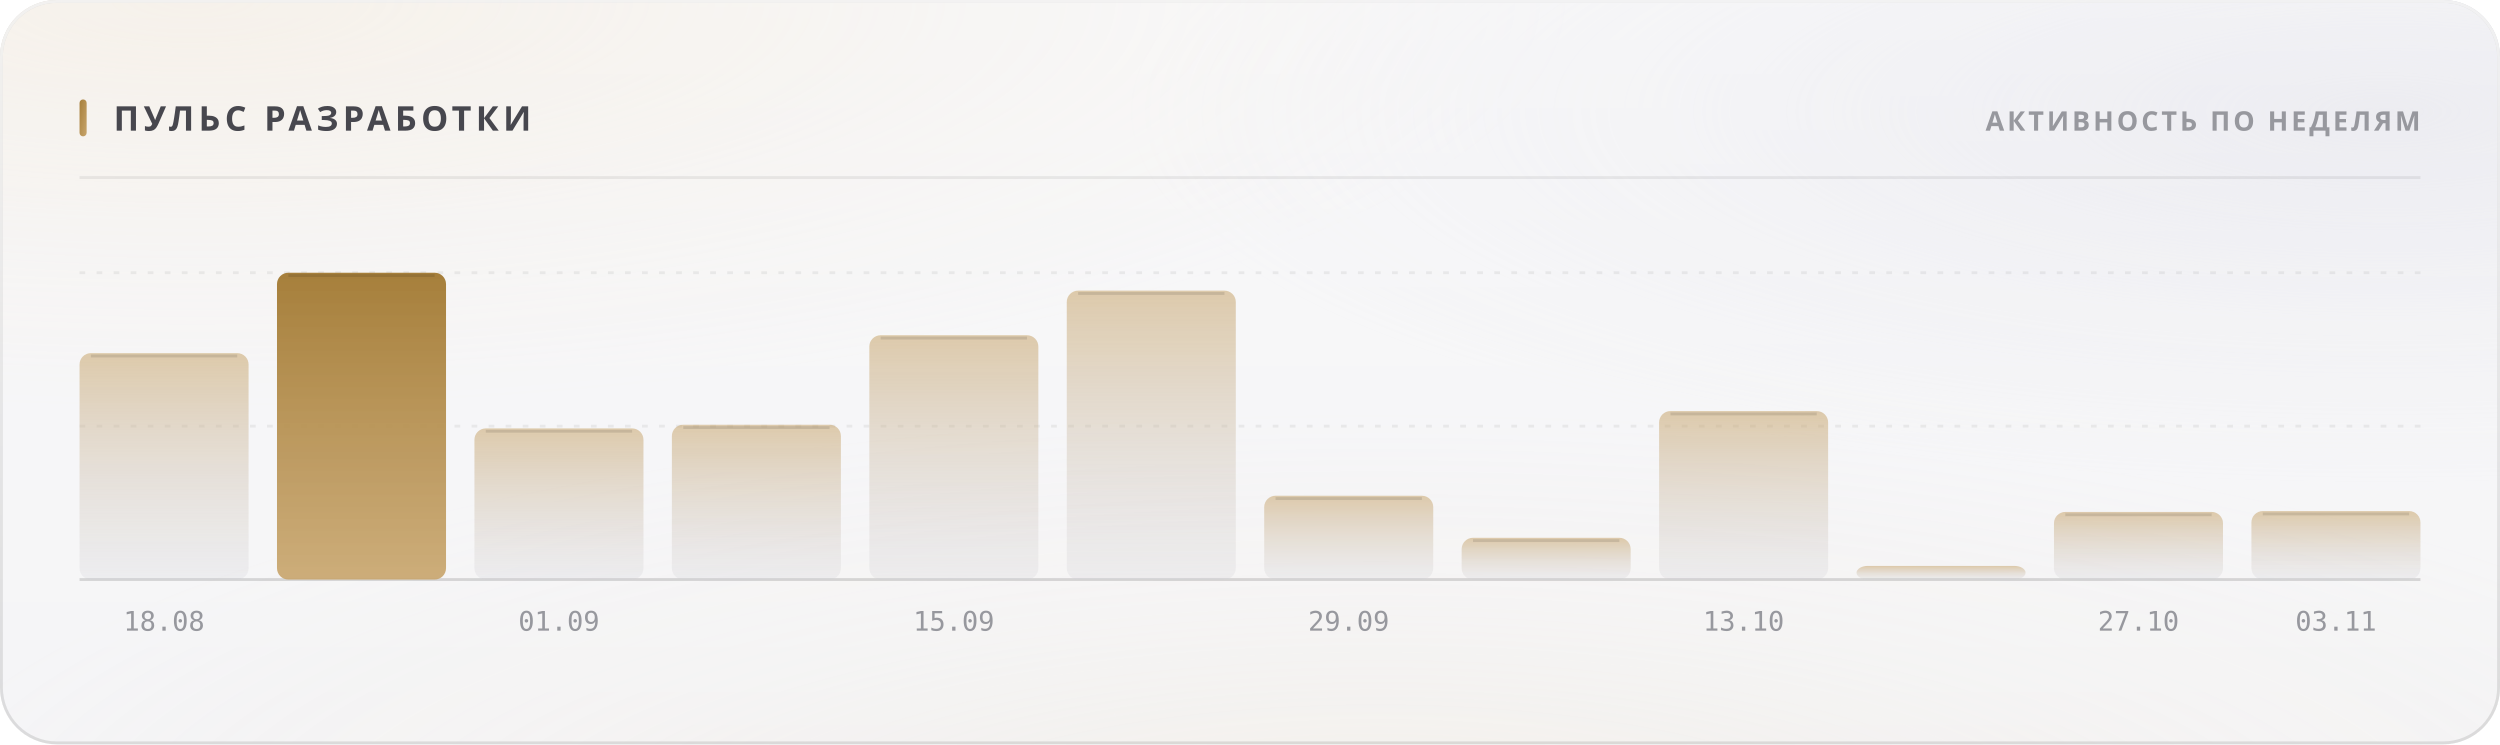
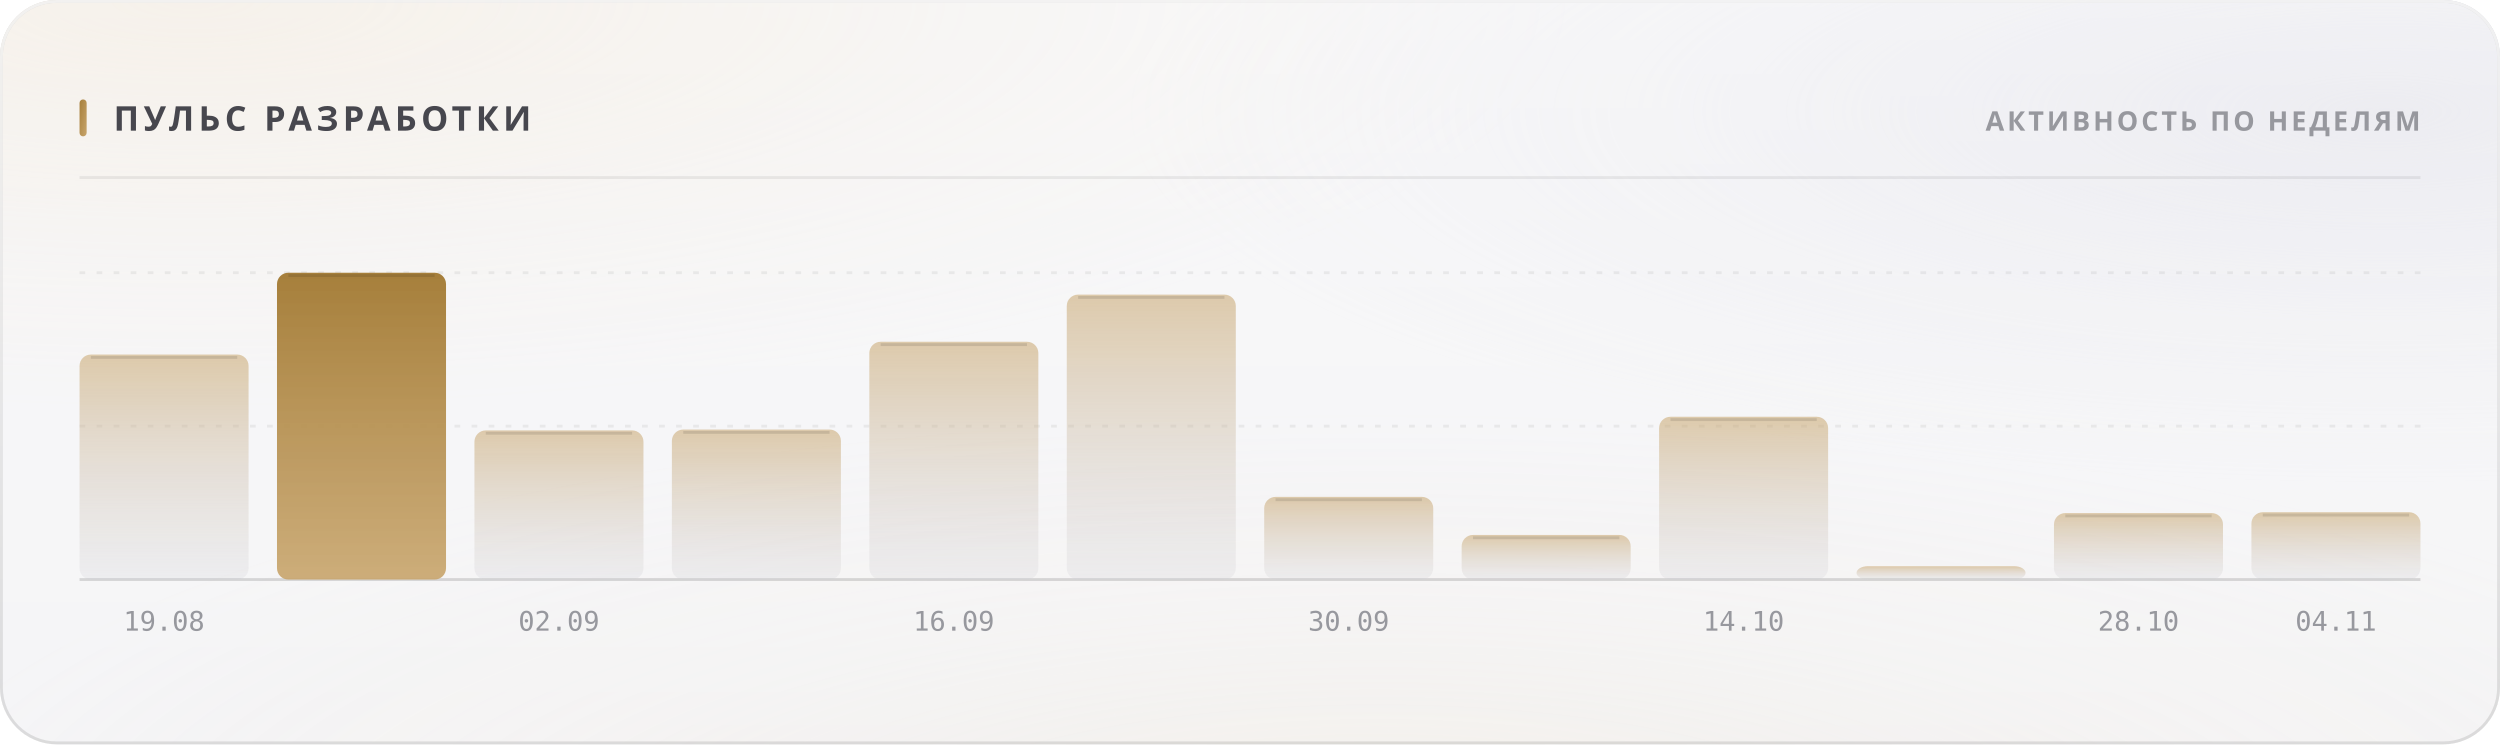
<svg xmlns="http://www.w3.org/2000/svg" width="880" height="262" viewBox="0 0 880 262" role="img">
  <style>
  text { font-family: -apple-system, BlinkMacSystemFont, 'Segoe UI', 'Noto Sans', Helvetica, Arial, sans-serif; }
  .mono { font-family: ui-monospace, 'SF Mono', 'Cascadia Mono', 'DejaVu Sans Mono', Menlo, Consolas, monospace; font-variant-numeric: tabular-nums; }
  .caps { letter-spacing: .1em; text-transform: uppercase; }

  @keyframes sheen  { from { transform: translateX(-120%); } to { transform: translateX(260%); } }
  @keyframes rise   { from { opacity: 0; transform: translateY(6px); } to { opacity: 1; transform: none; } }
  @keyframes slide  { from { opacity: 0; transform: translateX(-8px); } to { opacity: 1; transform: none; } }
  @keyframes grow   { from { transform: scaleY(0); } to { transform: scaleY(1); } }
  @keyframes widen  { from { transform: scaleX(0); } to { transform: scaleX(1); } }
  @keyframes draw   { from { stroke-dashoffset: 200; } to { stroke-dashoffset: 0; } }

  .sheen { animation: sheen 5.5s cubic-bezier(.45,0,.2,1) infinite; }
  .rise  { animation: rise .5s cubic-bezier(.16,1,.3,1) both; }
  .slide { animation: slide .42s cubic-bezier(.16,1,.3,1) both; }
  .bar   { transform-box: fill-box; transform-origin: 50% 100%;
           animation: grow .62s cubic-bezier(.16,1,.3,1) both; }
  .fill  { transform-box: fill-box; transform-origin: 0% 50%;
           animation: widen .8s cubic-bezier(.16,1,.3,1) both; }
  /* The hidden start state lives in the keyframes, never in the static rule.
     A renderer that ignores CSS animations then falls back to the FINISHED
     state — a drawn line, visible text — instead of an empty panel. */
  .spark { stroke-dasharray: 200;
           animation: draw 1.1s cubic-bezier(.16,1,.3,1) both; }

  @media (prefers-reduced-motion: reduce) {
    .sheen { animation: none; opacity: 0; }
    .rise, .slide, .bar, .fill, .spark { animation: none; opacity: 1; transform: none;
                                         stroke-dashoffset: 0; }
  }</style>
  <defs>
    <filter id="grain5" x="0" y="0" width="100%" height="100%">
      <feTurbulence type="fractalNoise" baseFrequency="0.85" numOctaves="3" stitchTiles="stitch" />
      <feColorMatrix type="saturate" values="0" />
    </filter>
    <linearGradient id="accent1" x1="0" y1="0" x2="1" y2="1">
      <stop offset="0%" stop-color="#a67f3b" />
      <stop offset="100%" stop-color="#c8a56c" />
    </linearGradient>
    <radialGradient id="aurora6" cx="0.08" cy="0" r="0.55">
      <stop offset="0%" stop-color="#e7c99a" stop-opacity="0.28" />
      <stop offset="55%" stop-color="#e7c99a" stop-opacity="0.098" />
      <stop offset="100%" stop-color="#e7c99a" stop-opacity="0" />
    </radialGradient>
    <radialGradient id="aurora7" cx="0.95" cy="0.15" r="0.5">
      <stop offset="0%" stop-color="#ccccdb" stop-opacity="0.45" />
      <stop offset="55%" stop-color="#ccccdb" stop-opacity="0.158" />
      <stop offset="100%" stop-color="#ccccdb" stop-opacity="0" />
    </radialGradient>
    <radialGradient id="aurora8" cx="0.55" cy="1.15" r="0.6">
      <stop offset="0%" stop-color="#ead4b3" stop-opacity="0.2" />
      <stop offset="55%" stop-color="#ead4b3" stop-opacity="0.07" />
      <stop offset="100%" stop-color="#ead4b3" stop-opacity="0" />
    </radialGradient>
    <linearGradient id="glass2" x1="0" y1="0" x2="0" y2="1">
      <stop offset="0%" stop-color="#ffffff" stop-opacity="0.42" />
      <stop offset="100%" stop-color="#ffffff" stop-opacity="0.16" />
    </linearGradient>
    <linearGradient id="rim3" x1="0" y1="0" x2="0" y2="1">
      <stop offset="0%" stop-color="#ffffff" stop-opacity="0.7" />
      <stop offset="100%" stop-color="#ffffff" stop-opacity="0.15" />
    </linearGradient>
    <linearGradient id="spec4" x1="0" y1="0" x2="1" y2="0">
      <stop offset="0%" stop-color="#ffffff" stop-opacity="0" />
      <stop offset="35%" stop-color="#ffffff" stop-opacity="0.72" />
      <stop offset="70%" stop-color="#ffffff" stop-opacity="0.252" />
      <stop offset="100%" stop-color="#ffffff" stop-opacity="0" />
    </linearGradient>
    <linearGradient id="barfill9" x1="0" y1="0" x2="0" y2="1">
      <stop offset="0%" stop-color="#c8a56c" stop-opacity="0.55" />
      <stop offset="100%" stop-color="#cdcdd4" stop-opacity="0.22" />
    </linearGradient>
    <linearGradient id="barfill10" x1="0" y1="0" x2="0" y2="1">
      <stop offset="0%" stop-color="#a67f3b" stop-opacity="1" />
      <stop offset="100%" stop-color="#c8a56c" stop-opacity="0.9" />
    </linearGradient>
    <linearGradient id="barfill11" x1="0" y1="0" x2="0" y2="1">
      <stop offset="0%" stop-color="#c8a56c" stop-opacity="0.55" />
      <stop offset="100%" stop-color="#cdcdd4" stop-opacity="0.22" />
    </linearGradient>
    <linearGradient id="barfill12" x1="0" y1="0" x2="0" y2="1">
      <stop offset="0%" stop-color="#c8a56c" stop-opacity="0.55" />
      <stop offset="100%" stop-color="#cdcdd4" stop-opacity="0.22" />
    </linearGradient>
    <linearGradient id="barfill13" x1="0" y1="0" x2="0" y2="1">
      <stop offset="0%" stop-color="#c8a56c" stop-opacity="0.55" />
      <stop offset="100%" stop-color="#cdcdd4" stop-opacity="0.22" />
    </linearGradient>
    <linearGradient id="barfill14" x1="0" y1="0" x2="0" y2="1">
      <stop offset="0%" stop-color="#c8a56c" stop-opacity="0.55" />
      <stop offset="100%" stop-color="#cdcdd4" stop-opacity="0.22" />
    </linearGradient>
    <linearGradient id="barfill15" x1="0" y1="0" x2="0" y2="1">
      <stop offset="0%" stop-color="#c8a56c" stop-opacity="0.55" />
      <stop offset="100%" stop-color="#cdcdd4" stop-opacity="0.22" />
    </linearGradient>
    <linearGradient id="barfill16" x1="0" y1="0" x2="0" y2="1">
      <stop offset="0%" stop-color="#c8a56c" stop-opacity="0.55" />
      <stop offset="100%" stop-color="#cdcdd4" stop-opacity="0.22" />
    </linearGradient>
    <linearGradient id="barfill17" x1="0" y1="0" x2="0" y2="1">
      <stop offset="0%" stop-color="#c8a56c" stop-opacity="0.55" />
      <stop offset="100%" stop-color="#cdcdd4" stop-opacity="0.22" />
    </linearGradient>
    <linearGradient id="barfill18" x1="0" y1="0" x2="0" y2="1">
      <stop offset="0%" stop-color="#c8a56c" stop-opacity="0.55" />
      <stop offset="100%" stop-color="#cdcdd4" stop-opacity="0.22" />
    </linearGradient>
    <linearGradient id="barfill19" x1="0" y1="0" x2="0" y2="1">
      <stop offset="0%" stop-color="#c8a56c" stop-opacity="0.55" />
      <stop offset="100%" stop-color="#cdcdd4" stop-opacity="0.22" />
    </linearGradient>
    <linearGradient id="barfill20" x1="0" y1="0" x2="0" y2="1">
      <stop offset="0%" stop-color="#c8a56c" stop-opacity="0.55" />
      <stop offset="100%" stop-color="#cdcdd4" stop-opacity="0.22" />
    </linearGradient>
  </defs>
  <rect width="880" height="262" rx="20" fill="#f3f3f5" />
  <rect width="880" height="262" rx="20" fill="url(#aurora6)" />
  <rect width="880" height="262" rx="20" fill="url(#aurora7)" />
  <rect width="880" height="262" rx="20" fill="url(#aurora8)" />
  <rect width="880" height="262" rx="20" fill="url(#glass2)" />
  <rect width="880" height="262" rx="20" filter="url(#grain5)" opacity="0.06" style="mix-blend-mode:overlay" />
  <rect x=".5" y=".5" width="879" height="261" rx="19.5" fill="none" stroke="rgba(10,10,12,0.14)" />
  <rect x=".5" y=".5" width="879" height="261" rx="19.5" fill="none" stroke="url(#rim3)" />
  <path d="M20 1 H860" stroke="url(#spec4)" stroke-width="1.2" fill="none" />
  <rect x="28" y="35" width="2.5" height="13" rx="1.25" fill="url(#accent1)" />
  <text x="40" y="46" font-size="12" font-weight="700" fill="#47474e" letter-spacing="0.13em">ПУЛЬС РАЗРАБОТКИ</text>
  <text x="852" y="46" font-size="9.5" font-weight="600" fill="#97989e" text-anchor="end" letter-spacing="0.11em">АКТИВНОСТЬ ПО НЕДЕЛЯМ</text>
  <path d="M28 62.5 H852" stroke="rgba(10,10,12,0.07)" stroke-width="1" />
  <path d="M28 150.0 H852" stroke="rgba(10,10,12,0.06)" stroke-width="1" stroke-dasharray="2 4" />
  <path d="M28 96.0 H852" stroke="rgba(10,10,12,0.06)" stroke-width="1" stroke-dasharray="2 4" />
  <path d="M28 204 H852" stroke="rgba(10,10,12,0.14)" stroke-width="1" />
-   <rect class="bar" x="28.0" y="124.3" width="59.5" height="79.7" rx="4" fill="url(#barfill9)" opacity="1" style="animation-delay:0s" />
-   <path d="M32.0 125.3 H83.5" stroke="rgba(10,10,12,0.11)" stroke-width="1" />
-   <text x="57.75" y="222" font-size="9.5" font-weight="400" fill="#97989e" text-anchor="middle" class="mono">18.08</text>
+   <rect class="bar" x="28.0" y="124.8" width="59.5" height="79.2" rx="4" fill="url(#barfill9)" opacity="1" style="animation-delay:0s" />
+   <path d="M32.0 125.8 H83.5" stroke="rgba(10,10,12,0.11)" stroke-width="1" />
+   <text x="57.75" y="222" font-size="9.5" font-weight="400" fill="#97989e" text-anchor="middle" class="mono">19.08</text>
  <rect class="bar" x="97.5" y="96.0" width="59.5" height="108.0" rx="4" fill="url(#barfill10)" opacity="1" style="animation-delay:0.038s" />
  <path d="M101.5 97.0 H153.0" stroke="rgba(10,10,12,0.11)" stroke-width="1" />
-   <rect class="bar" x="167.0" y="150.8" width="59.5" height="53.2" rx="4" fill="url(#barfill11)" opacity="1" style="animation-delay:0.076s" />
-   <path d="M171.0 151.8 H222.5" stroke="rgba(10,10,12,0.11)" stroke-width="1" />
-   <text x="196.75" y="222" font-size="9.5" font-weight="400" fill="#97989e" text-anchor="middle" class="mono">01.09</text>
-   <rect class="bar" x="236.5" y="149.5" width="59.5" height="54.5" rx="4" fill="url(#barfill12)" opacity="1" style="animation-delay:0.114s" />
-   <path d="M240.5 150.5 H292.0" stroke="rgba(10,10,12,0.11)" stroke-width="1" />
-   <rect class="bar" x="306.0" y="118.0" width="59.5" height="86.0" rx="4" fill="url(#barfill13)" opacity="1" style="animation-delay:0.152s" />
-   <path d="M310.0 119.0 H361.5" stroke="rgba(10,10,12,0.11)" stroke-width="1" />
-   <text x="335.75" y="222" font-size="9.5" font-weight="400" fill="#97989e" text-anchor="middle" class="mono">15.09</text>
-   <rect class="bar" x="375.5" y="102.3" width="59.5" height="101.7" rx="4" fill="url(#barfill14)" opacity="1" style="animation-delay:0.19s" />
-   <path d="M379.5 103.3 H431.0" stroke="rgba(10,10,12,0.11)" stroke-width="1" />
-   <rect class="bar" x="445.0" y="174.5" width="59.5" height="29.5" rx="4" fill="url(#barfill15)" opacity="1" style="animation-delay:0.228s" />
-   <path d="M449.0 175.5 H500.5" stroke="rgba(10,10,12,0.11)" stroke-width="1" />
-   <text x="474.75" y="222" font-size="9.5" font-weight="400" fill="#97989e" text-anchor="middle" class="mono">29.09</text>
-   <rect class="bar" x="514.5" y="189.3" width="59.5" height="14.7" rx="4" fill="url(#barfill16)" opacity="1" style="animation-delay:0.266s" />
-   <path d="M518.5 190.3 H570.0" stroke="rgba(10,10,12,0.11)" stroke-width="1" />
-   <rect class="bar" x="584.0" y="144.7" width="59.5" height="59.3" rx="4" fill="url(#barfill17)" opacity="1" style="animation-delay:0.304s" />
-   <path d="M588.0 145.7 H639.5" stroke="rgba(10,10,12,0.11)" stroke-width="1" />
-   <text x="613.75" y="222" font-size="9.5" font-weight="400" fill="#97989e" text-anchor="middle" class="mono">13.10</text>
-   <rect class="bar" x="653.5" y="199.2" width="59.5" height="4.8" rx="4" fill="url(#barfill18)" opacity="1" style="animation-delay:0.342s" />
-   <rect class="bar" x="723.0" y="180.2" width="59.5" height="23.8" rx="4" fill="url(#barfill19)" opacity="1" style="animation-delay:0.38s" />
-   <path d="M727.0 181.2 H778.5" stroke="rgba(10,10,12,0.11)" stroke-width="1" />
-   <text x="752.75" y="222" font-size="9.5" font-weight="400" fill="#97989e" text-anchor="middle" class="mono">27.10</text>
-   <rect class="bar" x="792.5" y="179.9" width="59.5" height="24.1" rx="4" fill="url(#barfill20)" opacity="1" style="animation-delay:0.418s" />
-   <path d="M796.5 180.9 H848.0" stroke="rgba(10,10,12,0.11)" stroke-width="1" />
-   <text x="822.25" y="222" font-size="9.5" font-weight="400" fill="#97989e" text-anchor="middle" class="mono">03.11</text>
+   <rect class="bar" x="167.0" y="151.5" width="59.5" height="52.5" rx="4" fill="url(#barfill11)" opacity="1" style="animation-delay:0.076s" />
+   <path d="M171.0 152.5 H222.5" stroke="rgba(10,10,12,0.11)" stroke-width="1" />
+   <text x="196.75" y="222" font-size="9.5" font-weight="400" fill="#97989e" text-anchor="middle" class="mono">02.09</text>
+   <rect class="bar" x="236.5" y="151.2" width="59.5" height="52.8" rx="4" fill="url(#barfill12)" opacity="1" style="animation-delay:0.114s" />
+   <path d="M240.5 152.2 H292.0" stroke="rgba(10,10,12,0.11)" stroke-width="1" />
+   <rect class="bar" x="306.0" y="120.3" width="59.5" height="83.7" rx="4" fill="url(#barfill13)" opacity="1" style="animation-delay:0.152s" />
+   <path d="M310.0 121.3 H361.5" stroke="rgba(10,10,12,0.11)" stroke-width="1" />
+   <text x="335.75" y="222" font-size="9.5" font-weight="400" fill="#97989e" text-anchor="middle" class="mono">16.09</text>
+   <rect class="bar" x="375.5" y="103.7" width="59.5" height="100.3" rx="4" fill="url(#barfill14)" opacity="1" style="animation-delay:0.19s" />
+   <path d="M379.5 104.7 H431.0" stroke="rgba(10,10,12,0.11)" stroke-width="1" />
+   <rect class="bar" x="445.0" y="174.9" width="59.5" height="29.1" rx="4" fill="url(#barfill15)" opacity="1" style="animation-delay:0.228s" />
+   <path d="M449.0 175.9 H500.5" stroke="rgba(10,10,12,0.11)" stroke-width="1" />
+   <text x="474.75" y="222" font-size="9.5" font-weight="400" fill="#97989e" text-anchor="middle" class="mono">30.09</text>
+   <rect class="bar" x="514.5" y="188.3" width="59.5" height="15.7" rx="4" fill="url(#barfill16)" opacity="1" style="animation-delay:0.266s" />
+   <path d="M518.5 189.3 H570.0" stroke="rgba(10,10,12,0.11)" stroke-width="1" />
+   <rect class="bar" x="584.0" y="146.7" width="59.5" height="57.3" rx="4" fill="url(#barfill17)" opacity="1" style="animation-delay:0.304s" />
+   <path d="M588.0 147.7 H639.5" stroke="rgba(10,10,12,0.11)" stroke-width="1" />
+   <text x="613.75" y="222" font-size="9.5" font-weight="400" fill="#97989e" text-anchor="middle" class="mono">14.10</text>
+   <rect class="bar" x="653.5" y="199.3" width="59.5" height="4.7" rx="4" fill="url(#barfill18)" opacity="1" style="animation-delay:0.342s" />
+   <rect class="bar" x="723.0" y="180.6" width="59.5" height="23.4" rx="4" fill="url(#barfill19)" opacity="1" style="animation-delay:0.38s" />
+   <path d="M727.0 181.6 H778.5" stroke="rgba(10,10,12,0.11)" stroke-width="1" />
+   <text x="752.75" y="222" font-size="9.5" font-weight="400" fill="#97989e" text-anchor="middle" class="mono">28.10</text>
+   <rect class="bar" x="792.5" y="180.3" width="59.5" height="23.7" rx="4" fill="url(#barfill20)" opacity="1" style="animation-delay:0.418s" />
+   <path d="M796.5 181.3 H848.0" stroke="rgba(10,10,12,0.11)" stroke-width="1" />
+   <text x="822.25" y="222" font-size="9.5" font-weight="400" fill="#97989e" text-anchor="middle" class="mono">04.11</text>
</svg>
